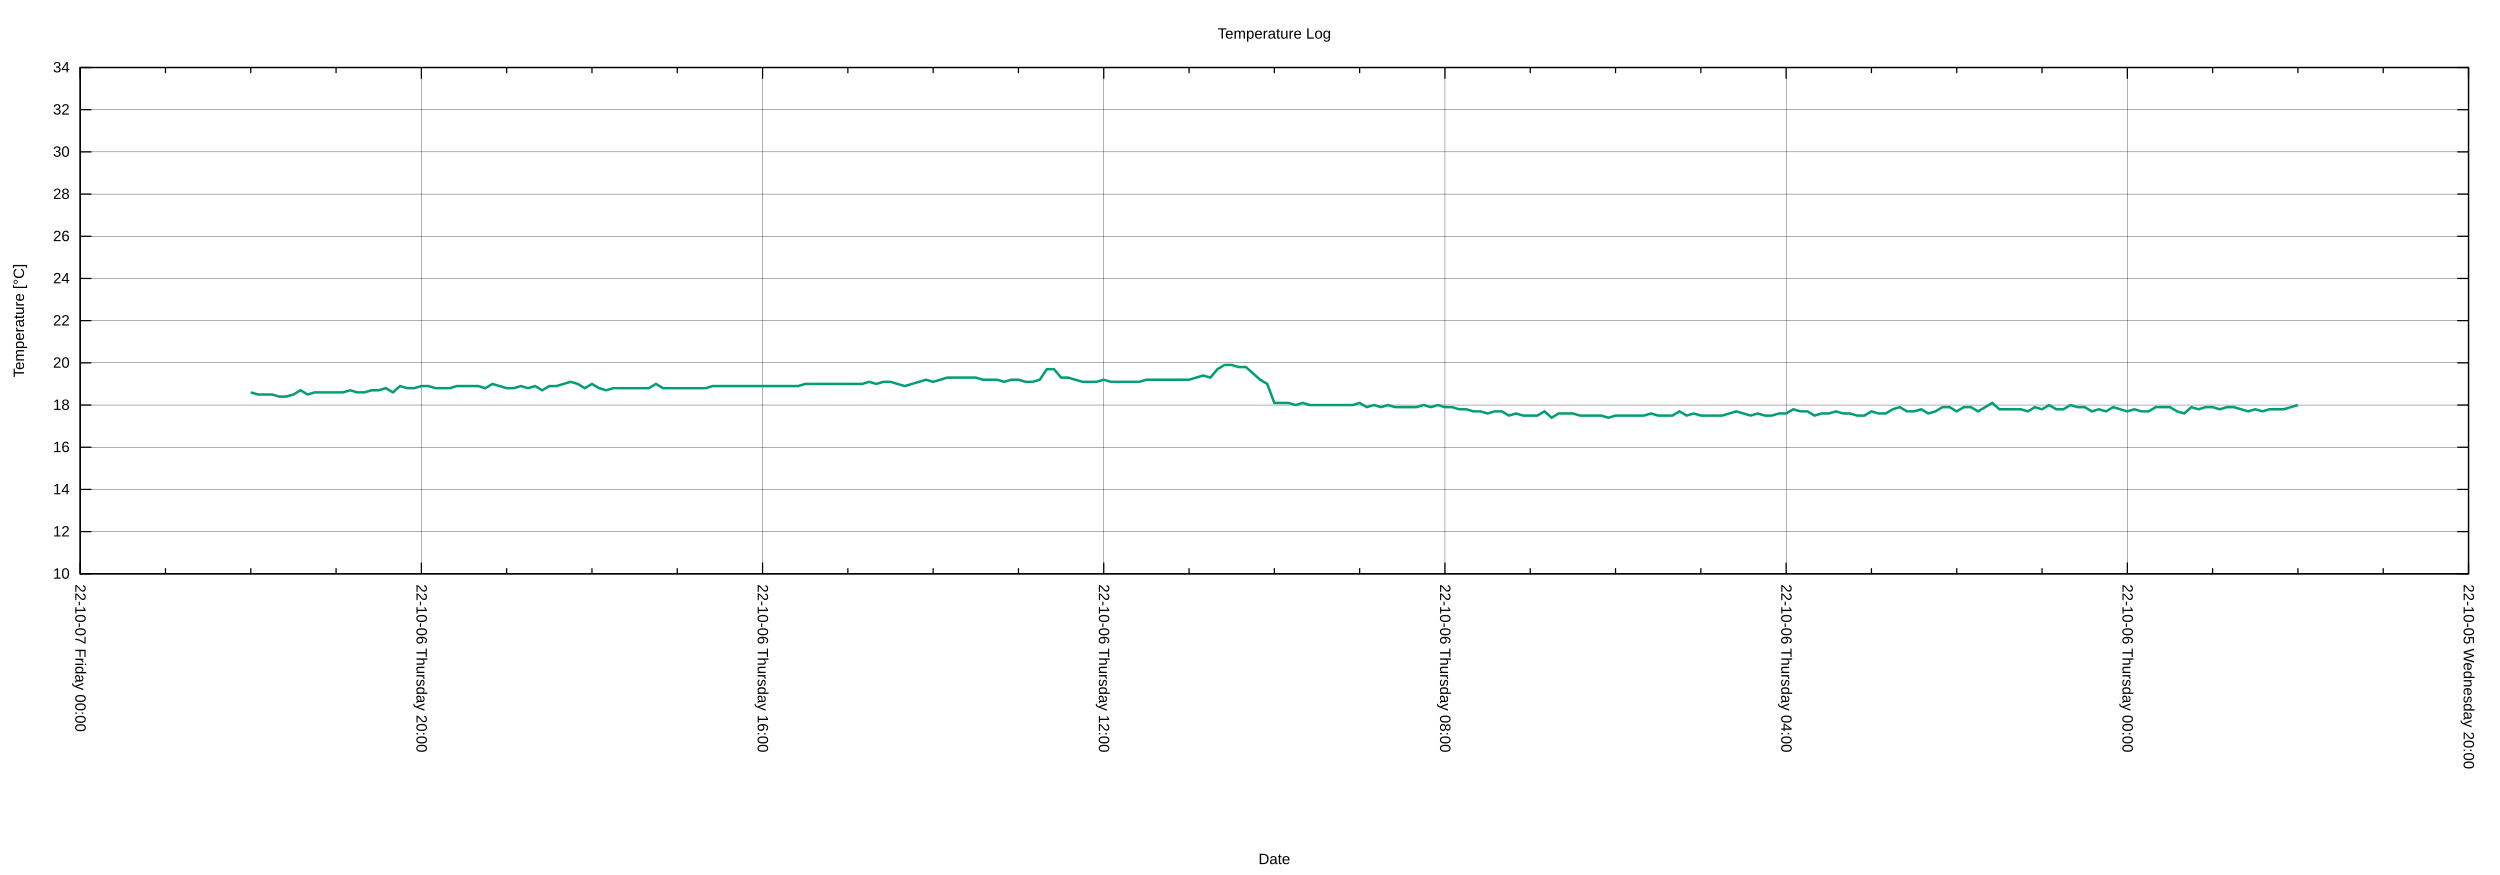
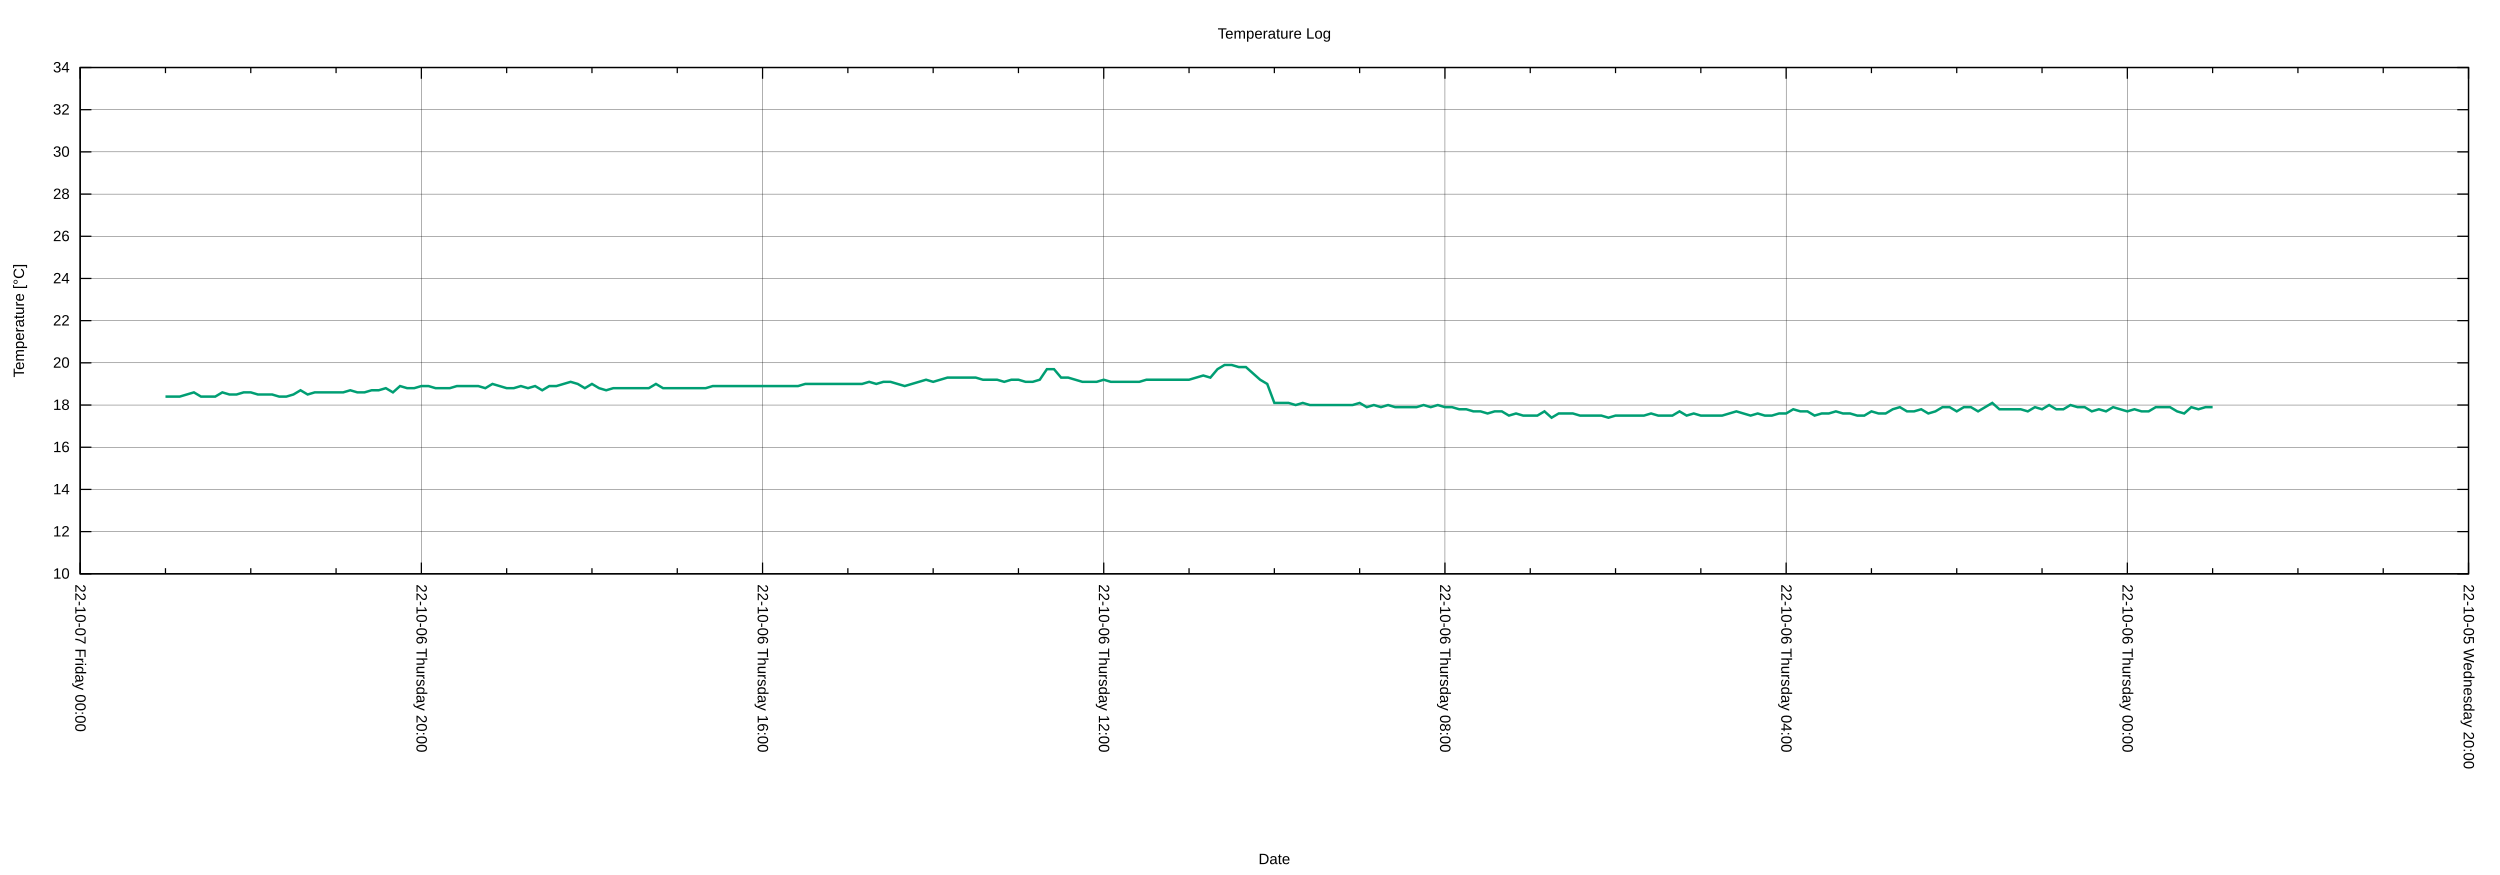
<svg xmlns="http://www.w3.org/2000/svg" xmlns:xlink="http://www.w3.org/1999/xlink" width="2000" height="700" viewBox="0 0 2000 700">
  <g id="gnuplot_canvas">
    <rect x="0" y="0" width="2000" height="700" fill="none" />
    <defs>
      <circle id="gpDot" r="0.5" stroke-width="0.5" stroke="currentColor" />
      <path id="gpPt0" stroke-width="0.222" stroke="currentColor" d="M-1,0 h2 M0,-1 v2" />
      <path id="gpPt1" stroke-width="0.222" stroke="currentColor" d="M-1,-1 L1,1 M1,-1 L-1,1" />
      <path id="gpPt2" stroke-width="0.222" stroke="currentColor" d="M-1,0 L1,0 M0,-1 L0,1 M-1,-1 L1,1 M-1,1 L1,-1" />
      <rect id="gpPt3" stroke-width="0.222" stroke="currentColor" x="-1" y="-1" width="2" height="2" />
      <rect id="gpPt4" stroke-width="0.222" stroke="currentColor" fill="currentColor" x="-1" y="-1" width="2" height="2" />
      <circle id="gpPt5" stroke-width="0.222" stroke="currentColor" cx="0" cy="0" r="1" />
      <use xlink:href="#gpPt5" id="gpPt6" fill="currentColor" stroke="none" />
      <path id="gpPt7" stroke-width="0.222" stroke="currentColor" d="M0,-1.33 L-1.33,0.67 L1.33,0.67 z" />
      <use xlink:href="#gpPt7" id="gpPt8" fill="currentColor" stroke="none" />
      <use xlink:href="#gpPt7" id="gpPt9" stroke="currentColor" transform="rotate(180)" />
      <use xlink:href="#gpPt9" id="gpPt10" fill="currentColor" stroke="none" />
      <use xlink:href="#gpPt3" id="gpPt11" stroke="currentColor" transform="rotate(45)" />
      <use xlink:href="#gpPt11" id="gpPt12" fill="currentColor" stroke="none" />
      <path id="gpPt13" stroke-width="0.222" stroke="currentColor" d="M0,1.330 L1.265,0.411 L0.782,-1.067 L-0.782,-1.076 L-1.265,0.411 z" />
      <use xlink:href="#gpPt13" id="gpPt14" fill="currentColor" stroke="none" />
      <filter id="textbox" filterUnits="objectBoundingBox" x="0" y="0" height="1" width="1">
        <feFlood flood-color="white" flood-opacity="1" result="bgnd" />
        <feComposite in="SourceGraphic" in2="bgnd" operator="atop" />
      </filter>
      <filter id="greybox" filterUnits="objectBoundingBox" x="0" y="0" height="1" width="1">
        <feFlood flood-color="lightgrey" flood-opacity="1" result="grey" />
        <feComposite in="SourceGraphic" in2="grey" operator="atop" />
      </filter>
    </defs>
    <g fill="none" color="white" stroke="currentColor" stroke-width="1.00" stroke-linecap="butt" stroke-linejoin="miter">
</g>
    <g fill="none" color="black" stroke="currentColor" stroke-width="1.00" stroke-linecap="butt" stroke-linejoin="miter">
</g>
    <g fill="none" color="black" stroke="black" stroke-width="0.25" stroke-linecap="butt" stroke-linejoin="miter">
</g>
    <g fill="none" color="black" stroke="currentColor" stroke-width="0.25" stroke-linecap="butt" stroke-linejoin="miter">
      <path stroke="black" class="gridline" d="M64.14,459.04 L1974.82,459.04  " />
    </g>
    <g fill="none" color="black" stroke="black" stroke-width="1.00" stroke-linecap="butt" stroke-linejoin="miter">
</g>
    <g fill="none" color="black" stroke="currentColor" stroke-width="1.00" stroke-linecap="butt" stroke-linejoin="miter">
      <path stroke="black" d="M64.14,459.04 L73.14,459.04 M1974.82,459.04 L1965.82,459.04  " />
      <g transform="translate(55.75,462.94)" stroke="none" fill="black" font-family="Arial" font-size="12.00" text-anchor="end">
        <text>
          <tspan font-family="Arial"> 10</tspan>
        </text>
      </g>
    </g>
    <g fill="none" color="black" stroke="currentColor" stroke-width="1.00" stroke-linecap="butt" stroke-linejoin="miter">
</g>
    <g fill="none" color="black" stroke="black" stroke-width="0.25" stroke-linecap="butt" stroke-linejoin="miter">
</g>
    <g fill="none" color="black" stroke="currentColor" stroke-width="0.25" stroke-linecap="butt" stroke-linejoin="miter">
      <path stroke="black" class="gridline" d="M64.14,425.29 L1974.82,425.29  " />
    </g>
    <g fill="none" color="black" stroke="black" stroke-width="1.00" stroke-linecap="butt" stroke-linejoin="miter">
</g>
    <g fill="none" color="black" stroke="currentColor" stroke-width="1.00" stroke-linecap="butt" stroke-linejoin="miter">
      <path stroke="black" d="M64.14,425.29 L73.14,425.29 M1974.82,425.29 L1965.82,425.29  " />
      <g transform="translate(55.75,429.19)" stroke="none" fill="black" font-family="Arial" font-size="12.00" text-anchor="end">
        <text>
          <tspan font-family="Arial"> 12</tspan>
        </text>
      </g>
    </g>
    <g fill="none" color="black" stroke="currentColor" stroke-width="1.00" stroke-linecap="butt" stroke-linejoin="miter">
</g>
    <g fill="none" color="black" stroke="black" stroke-width="0.25" stroke-linecap="butt" stroke-linejoin="miter">
</g>
    <g fill="none" color="black" stroke="currentColor" stroke-width="0.25" stroke-linecap="butt" stroke-linejoin="miter">
      <path stroke="black" class="gridline" d="M64.14,391.53 L1974.82,391.53  " />
    </g>
    <g fill="none" color="black" stroke="black" stroke-width="1.00" stroke-linecap="butt" stroke-linejoin="miter">
</g>
    <g fill="none" color="black" stroke="currentColor" stroke-width="1.00" stroke-linecap="butt" stroke-linejoin="miter">
      <path stroke="black" d="M64.14,391.53 L73.14,391.53 M1974.82,391.53 L1965.82,391.53  " />
      <g transform="translate(55.75,395.43)" stroke="none" fill="black" font-family="Arial" font-size="12.00" text-anchor="end">
        <text>
          <tspan font-family="Arial"> 14</tspan>
        </text>
      </g>
    </g>
    <g fill="none" color="black" stroke="currentColor" stroke-width="1.00" stroke-linecap="butt" stroke-linejoin="miter">
</g>
    <g fill="none" color="black" stroke="black" stroke-width="0.25" stroke-linecap="butt" stroke-linejoin="miter">
</g>
    <g fill="none" color="black" stroke="currentColor" stroke-width="0.25" stroke-linecap="butt" stroke-linejoin="miter">
      <path stroke="black" class="gridline" d="M64.14,357.78 L1974.82,357.78  " />
    </g>
    <g fill="none" color="black" stroke="black" stroke-width="1.00" stroke-linecap="butt" stroke-linejoin="miter">
</g>
    <g fill="none" color="black" stroke="currentColor" stroke-width="1.00" stroke-linecap="butt" stroke-linejoin="miter">
      <path stroke="black" d="M64.14,357.78 L73.14,357.78 M1974.82,357.78 L1965.82,357.78  " />
      <g transform="translate(55.75,361.68)" stroke="none" fill="black" font-family="Arial" font-size="12.00" text-anchor="end">
        <text>
          <tspan font-family="Arial"> 16</tspan>
        </text>
      </g>
    </g>
    <g fill="none" color="black" stroke="currentColor" stroke-width="1.00" stroke-linecap="butt" stroke-linejoin="miter">
</g>
    <g fill="none" color="black" stroke="black" stroke-width="0.25" stroke-linecap="butt" stroke-linejoin="miter">
</g>
    <g fill="none" color="black" stroke="currentColor" stroke-width="0.25" stroke-linecap="butt" stroke-linejoin="miter">
      <path stroke="black" class="gridline" d="M64.14,324.03 L1974.82,324.03  " />
    </g>
    <g fill="none" color="black" stroke="black" stroke-width="1.00" stroke-linecap="butt" stroke-linejoin="miter">
</g>
    <g fill="none" color="black" stroke="currentColor" stroke-width="1.00" stroke-linecap="butt" stroke-linejoin="miter">
      <path stroke="black" d="M64.14,324.03 L73.14,324.03 M1974.82,324.03 L1965.82,324.03  " />
      <g transform="translate(55.75,327.93)" stroke="none" fill="black" font-family="Arial" font-size="12.00" text-anchor="end">
        <text>
          <tspan font-family="Arial"> 18</tspan>
        </text>
      </g>
    </g>
    <g fill="none" color="black" stroke="currentColor" stroke-width="1.00" stroke-linecap="butt" stroke-linejoin="miter">
</g>
    <g fill="none" color="black" stroke="black" stroke-width="0.25" stroke-linecap="butt" stroke-linejoin="miter">
</g>
    <g fill="none" color="black" stroke="currentColor" stroke-width="0.25" stroke-linecap="butt" stroke-linejoin="miter">
      <path stroke="black" class="gridline" d="M64.14,290.28 L1974.82,290.28  " />
    </g>
    <g fill="none" color="black" stroke="black" stroke-width="1.00" stroke-linecap="butt" stroke-linejoin="miter">
</g>
    <g fill="none" color="black" stroke="currentColor" stroke-width="1.00" stroke-linecap="butt" stroke-linejoin="miter">
      <path stroke="black" d="M64.14,290.28 L73.14,290.28 M1974.82,290.28 L1965.82,290.28  " />
      <g transform="translate(55.75,294.18)" stroke="none" fill="black" font-family="Arial" font-size="12.00" text-anchor="end">
        <text>
          <tspan font-family="Arial"> 20</tspan>
        </text>
      </g>
    </g>
    <g fill="none" color="black" stroke="currentColor" stroke-width="1.00" stroke-linecap="butt" stroke-linejoin="miter">
</g>
    <g fill="none" color="black" stroke="black" stroke-width="0.25" stroke-linecap="butt" stroke-linejoin="miter">
</g>
    <g fill="none" color="black" stroke="currentColor" stroke-width="0.25" stroke-linecap="butt" stroke-linejoin="miter">
      <path stroke="black" class="gridline" d="M64.14,256.52 L1974.82,256.52  " />
    </g>
    <g fill="none" color="black" stroke="black" stroke-width="1.00" stroke-linecap="butt" stroke-linejoin="miter">
</g>
    <g fill="none" color="black" stroke="currentColor" stroke-width="1.00" stroke-linecap="butt" stroke-linejoin="miter">
      <path stroke="black" d="M64.14,256.52 L73.14,256.52 M1974.82,256.52 L1965.82,256.52  " />
      <g transform="translate(55.75,260.42)" stroke="none" fill="black" font-family="Arial" font-size="12.00" text-anchor="end">
        <text>
          <tspan font-family="Arial"> 22</tspan>
        </text>
      </g>
    </g>
    <g fill="none" color="black" stroke="currentColor" stroke-width="1.00" stroke-linecap="butt" stroke-linejoin="miter">
</g>
    <g fill="none" color="black" stroke="black" stroke-width="0.25" stroke-linecap="butt" stroke-linejoin="miter">
</g>
    <g fill="none" color="black" stroke="currentColor" stroke-width="0.25" stroke-linecap="butt" stroke-linejoin="miter">
      <path stroke="black" class="gridline" d="M64.14,222.77 L1974.82,222.77  " />
    </g>
    <g fill="none" color="black" stroke="black" stroke-width="1.00" stroke-linecap="butt" stroke-linejoin="miter">
</g>
    <g fill="none" color="black" stroke="currentColor" stroke-width="1.00" stroke-linecap="butt" stroke-linejoin="miter">
      <path stroke="black" d="M64.14,222.77 L73.14,222.77 M1974.82,222.77 L1965.82,222.77  " />
      <g transform="translate(55.75,226.67)" stroke="none" fill="black" font-family="Arial" font-size="12.00" text-anchor="end">
        <text>
          <tspan font-family="Arial"> 24</tspan>
        </text>
      </g>
    </g>
    <g fill="none" color="black" stroke="currentColor" stroke-width="1.00" stroke-linecap="butt" stroke-linejoin="miter">
</g>
    <g fill="none" color="black" stroke="black" stroke-width="0.25" stroke-linecap="butt" stroke-linejoin="miter">
</g>
    <g fill="none" color="black" stroke="currentColor" stroke-width="0.25" stroke-linecap="butt" stroke-linejoin="miter">
      <path stroke="black" class="gridline" d="M64.14,189.02 L1974.82,189.02  " />
    </g>
    <g fill="none" color="black" stroke="black" stroke-width="1.00" stroke-linecap="butt" stroke-linejoin="miter">
</g>
    <g fill="none" color="black" stroke="currentColor" stroke-width="1.00" stroke-linecap="butt" stroke-linejoin="miter">
      <path stroke="black" d="M64.14,189.02 L73.14,189.02 M1974.82,189.02 L1965.82,189.02  " />
      <g transform="translate(55.75,192.92)" stroke="none" fill="black" font-family="Arial" font-size="12.00" text-anchor="end">
        <text>
          <tspan font-family="Arial"> 26</tspan>
        </text>
      </g>
    </g>
    <g fill="none" color="black" stroke="currentColor" stroke-width="1.00" stroke-linecap="butt" stroke-linejoin="miter">
</g>
    <g fill="none" color="black" stroke="black" stroke-width="0.25" stroke-linecap="butt" stroke-linejoin="miter">
</g>
    <g fill="none" color="black" stroke="currentColor" stroke-width="0.25" stroke-linecap="butt" stroke-linejoin="miter">
      <path stroke="black" class="gridline" d="M64.14,155.27 L1974.82,155.27  " />
    </g>
    <g fill="none" color="black" stroke="black" stroke-width="1.00" stroke-linecap="butt" stroke-linejoin="miter">
</g>
    <g fill="none" color="black" stroke="currentColor" stroke-width="1.00" stroke-linecap="butt" stroke-linejoin="miter">
      <path stroke="black" d="M64.14,155.27 L73.14,155.27 M1974.82,155.27 L1965.82,155.27  " />
      <g transform="translate(55.75,159.17)" stroke="none" fill="black" font-family="Arial" font-size="12.00" text-anchor="end">
        <text>
          <tspan font-family="Arial"> 28</tspan>
        </text>
      </g>
    </g>
    <g fill="none" color="black" stroke="currentColor" stroke-width="1.00" stroke-linecap="butt" stroke-linejoin="miter">
</g>
    <g fill="none" color="black" stroke="black" stroke-width="0.25" stroke-linecap="butt" stroke-linejoin="miter">
</g>
    <g fill="none" color="black" stroke="currentColor" stroke-width="0.25" stroke-linecap="butt" stroke-linejoin="miter">
      <path stroke="black" class="gridline" d="M64.14,121.51 L1974.82,121.51  " />
    </g>
    <g fill="none" color="black" stroke="black" stroke-width="1.00" stroke-linecap="butt" stroke-linejoin="miter">
</g>
    <g fill="none" color="black" stroke="currentColor" stroke-width="1.00" stroke-linecap="butt" stroke-linejoin="miter">
      <path stroke="black" d="M64.14,121.51 L73.14,121.51 M1974.82,121.51 L1965.82,121.51  " />
      <g transform="translate(55.75,125.41)" stroke="none" fill="black" font-family="Arial" font-size="12.00" text-anchor="end">
        <text>
          <tspan font-family="Arial"> 30</tspan>
        </text>
      </g>
    </g>
    <g fill="none" color="black" stroke="currentColor" stroke-width="1.00" stroke-linecap="butt" stroke-linejoin="miter">
</g>
    <g fill="none" color="black" stroke="black" stroke-width="0.25" stroke-linecap="butt" stroke-linejoin="miter">
</g>
    <g fill="none" color="black" stroke="currentColor" stroke-width="0.25" stroke-linecap="butt" stroke-linejoin="miter">
      <path stroke="black" class="gridline" d="M64.14,87.76 L1974.82,87.76  " />
    </g>
    <g fill="none" color="black" stroke="black" stroke-width="1.00" stroke-linecap="butt" stroke-linejoin="miter">
</g>
    <g fill="none" color="black" stroke="currentColor" stroke-width="1.00" stroke-linecap="butt" stroke-linejoin="miter">
      <path stroke="black" d="M64.14,87.76 L73.14,87.76 M1974.82,87.76 L1965.82,87.76  " />
      <g transform="translate(55.75,91.66)" stroke="none" fill="black" font-family="Arial" font-size="12.00" text-anchor="end">
        <text>
          <tspan font-family="Arial"> 32</tspan>
        </text>
      </g>
    </g>
    <g fill="none" color="black" stroke="currentColor" stroke-width="1.00" stroke-linecap="butt" stroke-linejoin="miter">
</g>
    <g fill="none" color="black" stroke="black" stroke-width="0.25" stroke-linecap="butt" stroke-linejoin="miter">
</g>
    <g fill="none" color="black" stroke="currentColor" stroke-width="0.25" stroke-linecap="butt" stroke-linejoin="miter">
      <path stroke="black" class="gridline" d="M64.14,54.01 L1974.82,54.01  " />
    </g>
    <g fill="none" color="black" stroke="black" stroke-width="1.00" stroke-linecap="butt" stroke-linejoin="miter">
</g>
    <g fill="none" color="black" stroke="currentColor" stroke-width="1.00" stroke-linecap="butt" stroke-linejoin="miter">
      <path stroke="black" d="M64.14,54.01 L73.14,54.01 M1974.82,54.01 L1965.82,54.01  " />
      <g transform="translate(55.75,57.91)" stroke="none" fill="black" font-family="Arial" font-size="12.00" text-anchor="end">
        <text>
          <tspan font-family="Arial"> 34</tspan>
        </text>
      </g>
    </g>
    <g fill="none" color="black" stroke="currentColor" stroke-width="1.00" stroke-linecap="butt" stroke-linejoin="miter">
</g>
    <g fill="none" color="black" stroke="black" stroke-width="0.25" stroke-linecap="butt" stroke-linejoin="miter">
</g>
    <g fill="none" color="black" stroke="currentColor" stroke-width="0.25" stroke-linecap="butt" stroke-linejoin="miter">
      <path stroke="black" class="gridline" d="M1974.82,459.04 L1974.82,54.01  " />
    </g>
    <g fill="none" color="black" stroke="black" stroke-width="1.00" stroke-linecap="butt" stroke-linejoin="miter">
</g>
    <g fill="none" color="black" stroke="currentColor" stroke-width="1.00" stroke-linecap="butt" stroke-linejoin="miter">
      <path stroke="black" d="M1974.82,459.04 L1974.82,450.04 M1974.82,54.01 L1974.82,63.01  " />
      <g transform="translate(1970.92,467.43) rotate(90)" stroke="none" fill="black" font-family="Arial" font-size="12.00" text-anchor="start">
        <text>
          <tspan font-family="Arial">22-10-05 Wednesday 20:00</tspan>
        </text>
      </g>
    </g>
    <g fill="none" color="black" stroke="currentColor" stroke-width="1.00" stroke-linecap="butt" stroke-linejoin="miter">
      <path stroke="black" d="M1906.58,459.04 L1906.58,454.54 M1906.58,54.01 L1906.58,58.51 M1838.34,459.04 L1838.34,454.54 M1838.34,54.01 L1838.34,58.51   M1770.10,459.04 L1770.10,454.54 M1770.10,54.01 L1770.10,58.51  " />
    </g>
    <g fill="none" color="black" stroke="black" stroke-width="0.25" stroke-linecap="butt" stroke-linejoin="miter">
</g>
    <g fill="none" color="black" stroke="currentColor" stroke-width="0.25" stroke-linecap="butt" stroke-linejoin="miter">
      <path stroke="black" class="gridline" d="M1701.87,459.04 L1701.87,54.01  " />
    </g>
    <g fill="none" color="black" stroke="black" stroke-width="1.00" stroke-linecap="butt" stroke-linejoin="miter">
</g>
    <g fill="none" color="black" stroke="currentColor" stroke-width="1.00" stroke-linecap="butt" stroke-linejoin="miter">
      <path stroke="black" d="M1701.87,459.04 L1701.87,450.04 M1701.87,54.01 L1701.87,63.01  " />
      <g transform="translate(1697.97,467.43) rotate(90)" stroke="none" fill="black" font-family="Arial" font-size="12.00" text-anchor="start">
        <text>
          <tspan font-family="Arial">22-10-06 Thursday 00:00</tspan>
        </text>
      </g>
    </g>
    <g fill="none" color="black" stroke="currentColor" stroke-width="1.00" stroke-linecap="butt" stroke-linejoin="miter">
      <path stroke="black" d="M1633.63,459.04 L1633.63,454.54 M1633.63,54.01 L1633.63,58.51 M1565.39,459.04 L1565.39,454.54 M1565.39,54.01 L1565.39,58.51   M1497.15,459.04 L1497.15,454.54 M1497.15,54.01 L1497.15,58.51  " />
    </g>
    <g fill="none" color="black" stroke="black" stroke-width="0.25" stroke-linecap="butt" stroke-linejoin="miter">
</g>
    <g fill="none" color="black" stroke="currentColor" stroke-width="0.25" stroke-linecap="butt" stroke-linejoin="miter">
      <path stroke="black" class="gridline" d="M1428.91,459.04 L1428.91,54.01  " />
    </g>
    <g fill="none" color="black" stroke="black" stroke-width="1.00" stroke-linecap="butt" stroke-linejoin="miter">
</g>
    <g fill="none" color="black" stroke="currentColor" stroke-width="1.00" stroke-linecap="butt" stroke-linejoin="miter">
      <path stroke="black" d="M1428.91,459.04 L1428.91,450.04 M1428.91,54.01 L1428.91,63.01  " />
      <g transform="translate(1425.01,467.43) rotate(90)" stroke="none" fill="black" font-family="Arial" font-size="12.00" text-anchor="start">
        <text>
          <tspan font-family="Arial">22-10-06 Thursday 04:00</tspan>
        </text>
      </g>
    </g>
    <g fill="none" color="black" stroke="currentColor" stroke-width="1.00" stroke-linecap="butt" stroke-linejoin="miter">
      <path stroke="black" d="M1360.67,459.04 L1360.67,454.54 M1360.67,54.01 L1360.67,58.51 M1292.43,459.04 L1292.43,454.54 M1292.43,54.01 L1292.43,58.51   M1224.20,459.04 L1224.20,454.54 M1224.20,54.01 L1224.20,58.51  " />
    </g>
    <g fill="none" color="black" stroke="black" stroke-width="0.25" stroke-linecap="butt" stroke-linejoin="miter">
</g>
    <g fill="none" color="black" stroke="currentColor" stroke-width="0.25" stroke-linecap="butt" stroke-linejoin="miter">
      <path stroke="black" class="gridline" d="M1155.96,459.04 L1155.96,54.01  " />
    </g>
    <g fill="none" color="black" stroke="black" stroke-width="1.00" stroke-linecap="butt" stroke-linejoin="miter">
</g>
    <g fill="none" color="black" stroke="currentColor" stroke-width="1.00" stroke-linecap="butt" stroke-linejoin="miter">
      <path stroke="black" d="M1155.96,459.04 L1155.96,450.04 M1155.96,54.01 L1155.96,63.01  " />
      <g transform="translate(1152.06,467.43) rotate(90)" stroke="none" fill="black" font-family="Arial" font-size="12.00" text-anchor="start">
        <text>
          <tspan font-family="Arial">22-10-06 Thursday 08:00</tspan>
        </text>
      </g>
    </g>
    <g fill="none" color="black" stroke="currentColor" stroke-width="1.00" stroke-linecap="butt" stroke-linejoin="miter">
      <path stroke="black" d="M1087.72,459.04 L1087.72,454.54 M1087.72,54.01 L1087.72,58.51 M1019.48,459.04 L1019.48,454.54 M1019.48,54.01 L1019.48,58.51   M951.24,459.04 L951.24,454.54 M951.24,54.01 L951.24,58.51  " />
    </g>
    <g fill="none" color="black" stroke="black" stroke-width="0.25" stroke-linecap="butt" stroke-linejoin="miter">
</g>
    <g fill="none" color="black" stroke="currentColor" stroke-width="0.25" stroke-linecap="butt" stroke-linejoin="miter">
      <path stroke="black" class="gridline" d="M883.00,459.04 L883.00,54.01  " />
    </g>
    <g fill="none" color="black" stroke="black" stroke-width="1.00" stroke-linecap="butt" stroke-linejoin="miter">
</g>
    <g fill="none" color="black" stroke="currentColor" stroke-width="1.00" stroke-linecap="butt" stroke-linejoin="miter">
      <path stroke="black" d="M883.00,459.04 L883.00,450.04 M883.00,54.01 L883.00,63.01  " />
      <g transform="translate(879.10,467.43) rotate(90)" stroke="none" fill="black" font-family="Arial" font-size="12.00" text-anchor="start">
        <text>
          <tspan font-family="Arial">22-10-06 Thursday 12:00</tspan>
        </text>
      </g>
    </g>
    <g fill="none" color="black" stroke="currentColor" stroke-width="1.00" stroke-linecap="butt" stroke-linejoin="miter">
      <path stroke="black" d="M814.76,459.04 L814.76,454.54 M814.76,54.01 L814.76,58.51 M746.53,459.04 L746.53,454.54 M746.53,54.01 L746.53,58.51   M678.29,459.04 L678.29,454.54 M678.29,54.01 L678.29,58.51  " />
    </g>
    <g fill="none" color="black" stroke="black" stroke-width="0.25" stroke-linecap="butt" stroke-linejoin="miter">
</g>
    <g fill="none" color="black" stroke="currentColor" stroke-width="0.25" stroke-linecap="butt" stroke-linejoin="miter">
      <path stroke="black" class="gridline" d="M610.05,459.04 L610.05,54.01  " />
    </g>
    <g fill="none" color="black" stroke="black" stroke-width="1.00" stroke-linecap="butt" stroke-linejoin="miter">
</g>
    <g fill="none" color="black" stroke="currentColor" stroke-width="1.00" stroke-linecap="butt" stroke-linejoin="miter">
      <path stroke="black" d="M610.05,459.04 L610.05,450.04 M610.05,54.01 L610.05,63.01  " />
      <g transform="translate(606.15,467.43) rotate(90)" stroke="none" fill="black" font-family="Arial" font-size="12.00" text-anchor="start">
        <text>
          <tspan font-family="Arial">22-10-06 Thursday 16:00</tspan>
        </text>
      </g>
    </g>
    <g fill="none" color="black" stroke="currentColor" stroke-width="1.00" stroke-linecap="butt" stroke-linejoin="miter">
      <path stroke="black" d="M541.81,459.04 L541.81,454.54 M541.81,54.01 L541.81,58.51 M473.57,459.04 L473.57,454.54 M473.57,54.01 L473.57,58.51   M405.33,459.04 L405.33,454.54 M405.33,54.01 L405.33,58.51  " />
    </g>
    <g fill="none" color="black" stroke="black" stroke-width="0.25" stroke-linecap="butt" stroke-linejoin="miter">
</g>
    <g fill="none" color="black" stroke="currentColor" stroke-width="0.25" stroke-linecap="butt" stroke-linejoin="miter">
      <path stroke="black" class="gridline" d="M337.09,459.04 L337.09,54.01  " />
    </g>
    <g fill="none" color="black" stroke="black" stroke-width="1.00" stroke-linecap="butt" stroke-linejoin="miter">
</g>
    <g fill="none" color="black" stroke="currentColor" stroke-width="1.00" stroke-linecap="butt" stroke-linejoin="miter">
      <path stroke="black" d="M337.09,459.04 L337.09,450.04 M337.09,54.01 L337.09,63.01  " />
      <g transform="translate(333.19,467.43) rotate(90)" stroke="none" fill="black" font-family="Arial" font-size="12.00" text-anchor="start">
        <text>
          <tspan font-family="Arial">22-10-06 Thursday 20:00</tspan>
        </text>
      </g>
    </g>
    <g fill="none" color="black" stroke="currentColor" stroke-width="1.00" stroke-linecap="butt" stroke-linejoin="miter">
      <path stroke="black" d="M268.86,459.04 L268.86,454.54 M268.86,54.01 L268.86,58.51 M200.62,459.04 L200.62,454.54 M200.62,54.01 L200.62,58.51   M132.38,459.04 L132.38,454.54 M132.38,54.01 L132.38,58.51  " />
    </g>
    <g fill="none" color="black" stroke="black" stroke-width="0.25" stroke-linecap="butt" stroke-linejoin="miter">
</g>
    <g fill="none" color="black" stroke="currentColor" stroke-width="0.25" stroke-linecap="butt" stroke-linejoin="miter">
      <path stroke="black" class="gridline" d="M64.14,459.04 L64.14,54.01  " />
    </g>
    <g fill="none" color="black" stroke="black" stroke-width="1.00" stroke-linecap="butt" stroke-linejoin="miter">
</g>
    <g fill="none" color="black" stroke="currentColor" stroke-width="1.00" stroke-linecap="butt" stroke-linejoin="miter">
      <path stroke="black" d="M64.14,459.04 L64.14,450.04 M64.14,54.01 L64.14,63.01  " />
      <g transform="translate(60.24,467.43) rotate(90)" stroke="none" fill="black" font-family="Arial" font-size="12.00" text-anchor="start">
        <text>
          <tspan font-family="Arial">22-10-07 Friday 00:00</tspan>
        </text>
      </g>
    </g>
    <g fill="none" color="black" stroke="currentColor" stroke-width="1.00" stroke-linecap="butt" stroke-linejoin="miter">
</g>
    <g fill="none" color="black" stroke="currentColor" stroke-width="1.00" stroke-linecap="butt" stroke-linejoin="miter">
      <path stroke="black" d="M64.14,54.01 L64.14,459.04 L1974.82,459.04 L1974.82,54.01 L64.14,54.01 Z  " />
    </g>
    <g fill="none" color="black" stroke="currentColor" stroke-width="1.00" stroke-linecap="butt" stroke-linejoin="miter">
      <g transform="translate(19.18,256.53) rotate(270)" stroke="none" fill="black" font-family="Arial" font-size="12.00" text-anchor="middle">
        <text>
          <tspan font-family="Arial">Temperature [°C]</tspan>
        </text>
      </g>
    </g>
    <g fill="none" color="black" stroke="currentColor" stroke-width="1.00" stroke-linecap="butt" stroke-linejoin="miter">
      <g transform="translate(1019.48,691.30)" stroke="none" fill="black" font-family="Arial" font-size="12.00" text-anchor="middle">
        <text>
          <tspan font-family="Arial">Date</tspan>
        </text>
      </g>
    </g>
    <g fill="none" color="black" stroke="currentColor" stroke-width="1.00" stroke-linecap="butt" stroke-linejoin="miter">
</g>
    <g id="gnuplot_plot_1">
      <g fill="none" color="white" stroke="currentColor" stroke-width="2.00" stroke-linecap="butt" stroke-linejoin="miter">
</g>
      <g fill="none" color="black" stroke="currentColor" stroke-width="2.00" stroke-linecap="butt" stroke-linejoin="miter">
-         <path stroke="rgb(  0, 158, 115)" d="M200.62,313.90 L206.30,315.59 L211.99,315.59 L217.68,315.59 L223.36,317.28 L229.05,317.28 L234.74,315.59 L240.42,312.22   L246.11,315.59 L251.80,313.90 L257.48,313.90 L263.17,313.90 L268.86,313.90 L274.54,313.90 L280.23,312.22 L285.92,313.90   L291.60,313.90 L297.29,312.22 L302.98,312.22 L308.66,310.53 L314.35,313.90 L320.03,308.84 L325.72,310.53 L331.41,310.53   L337.09,308.84 L342.78,308.84 L348.47,310.53 L354.15,310.53 L359.84,310.53 L365.53,308.84 L371.21,308.84 L376.90,308.84   L382.59,308.84 L388.27,310.53 L393.96,307.15 L399.65,308.84 L405.33,310.53 L411.02,310.53 L416.71,308.84 L422.39,310.53   L428.08,308.84 L433.77,312.22 L439.45,308.84 L445.14,308.84 L450.83,307.15 L456.51,305.47 L462.20,307.15 L467.88,310.53   L473.57,307.15 L479.26,310.53 L484.94,312.22 L490.63,310.53 L496.32,310.53 L502.00,310.53 L507.69,310.53 L513.38,310.53   L519.06,310.53 L524.75,307.15 L530.44,310.53 L536.12,310.53 L541.81,310.53 L547.50,310.53 L553.18,310.53 L558.87,310.53   L564.56,310.53 L570.24,308.84 L575.93,308.84 L581.62,308.84 L587.30,308.84 L592.99,308.84 L598.68,308.84 L604.36,308.84   L610.05,308.84 L615.74,308.84 L621.42,308.84 L627.11,308.84 L632.79,308.84 L638.48,308.84 L644.17,307.15 L649.85,307.15   L655.54,307.15 L661.23,307.15 L666.91,307.15 L672.60,307.15 L678.29,307.15 L683.97,307.15 L689.66,307.15 L695.35,305.47   L701.03,307.15 L706.72,305.47 L712.41,305.47 L718.09,307.15 L723.78,308.84 L729.47,307.15 L735.15,305.47 L740.84,303.78   L746.53,305.47 L752.21,303.78 L757.90,302.09 L763.59,302.09 L769.27,302.09 L774.96,302.09 L780.65,302.09 L786.33,303.78   L792.02,303.78 L797.70,303.78 L803.39,305.47 L809.08,303.78 L814.76,303.78 L820.45,305.47 L826.14,305.47 L831.82,303.78   L837.51,295.34 L843.20,295.34 L848.88,302.09 L854.57,302.09 L860.26,303.78 L865.94,305.47 L871.63,305.47 L877.32,305.47   L883.00,303.78 L888.69,305.47 L894.38,305.47 L900.06,305.47 L905.75,305.47 L911.44,305.47 L917.12,303.78 L922.81,303.78   L928.50,303.78 L934.18,303.78 L939.87,303.78 L945.55,303.78 L951.24,303.78 L956.93,302.09 L962.61,300.40 L968.30,302.09   L973.99,295.34 L979.67,291.97 L985.36,291.97 L991.05,293.65 L996.73,293.65 L1002.42,298.72 L1008.11,303.78 L1013.79,307.15   L1019.48,322.34 L1025.17,322.34 L1030.85,322.34 L1036.54,324.03 L1042.23,322.34 L1047.91,324.03 L1053.60,324.03 L1059.29,324.03   L1064.97,324.03 L1070.66,324.03 L1076.35,324.03 L1082.03,324.03 L1087.72,322.34 L1093.41,325.72 L1099.09,324.03 L1104.78,325.72   L1110.46,324.03 L1116.15,325.72 L1121.84,325.72 L1127.52,325.72 L1133.21,325.72 L1138.90,324.03 L1144.58,325.72 L1150.27,324.03   L1155.96,325.72 L1161.64,325.72 L1167.33,327.41 L1173.02,327.41 L1178.70,329.09 L1184.39,329.09 L1190.08,330.78 L1195.76,329.09   L1201.45,329.09 L1207.14,332.47 L1212.82,330.78 L1218.51,332.47 L1224.20,332.47 L1229.88,332.47 L1235.57,329.09 L1241.26,334.16   L1246.94,330.78 L1252.63,330.78 L1258.32,330.78 L1264.00,332.47 L1269.69,332.47 L1275.37,332.47 L1281.06,332.47 L1286.75,334.16   L1292.43,332.47 L1298.12,332.47 L1303.81,332.47 L1309.49,332.47 L1315.18,332.47 L1320.87,330.78 L1326.55,332.47 L1332.24,332.47   L1337.93,332.47 L1343.61,329.09 L1349.30,332.47 L1354.99,330.78 L1360.67,332.47 L1366.36,332.47 L1372.05,332.47 L1377.73,332.47   L1383.42,330.78 L1389.11,329.09 L1394.79,330.78 L1400.48,332.47 L1406.17,330.78 L1411.85,332.47 L1417.54,332.47 L1423.22,330.78   L1428.91,330.78 L1434.60,327.41 L1440.28,329.09 L1445.97,329.09 L1451.66,332.47 L1457.34,330.78 L1463.03,330.78 L1468.72,329.09   L1474.40,330.78 L1480.09,330.78 L1485.78,332.47 L1491.46,332.47 L1497.15,329.09 L1502.84,330.78 L1508.52,330.78 L1514.21,327.41   L1519.90,325.72 L1525.58,329.09 L1531.27,329.09 L1536.96,327.41 L1542.64,330.78 L1548.33,329.09 L1554.02,325.72 L1559.70,325.72   L1565.39,329.09 L1571.08,325.72 L1576.76,325.72 L1582.45,329.09 L1588.13,325.72 L1593.82,322.34 L1599.51,327.41 L1605.19,327.41   L1610.88,327.41 L1616.57,327.41 L1622.25,329.09 L1627.94,325.72 L1633.63,327.41 L1639.31,324.03 L1645.00,327.41 L1650.69,327.41   L1656.37,324.03 L1662.06,325.72 L1667.75,325.72 L1673.43,329.09 L1679.12,327.41 L1684.81,329.09 L1690.49,325.72 L1696.18,327.41   L1701.87,329.09 L1707.55,327.41 L1713.24,329.09 L1718.93,329.09 L1724.61,325.72 L1730.30,325.72 L1735.99,325.72 L1741.67,329.09   L1747.36,330.78 L1753.04,325.72 L1758.73,327.41 L1764.42,325.72 L1770.10,325.72 L1775.79,327.41 L1781.48,325.72 L1787.16,325.72   L1792.85,327.41 L1798.54,329.09 L1804.22,327.41 L1809.91,329.09 L1815.60,327.41 L1821.28,327.41 L1826.97,327.41 L1832.66,325.72   L1838.34,324.03  " />
+         <path stroke="rgb(  0, 158, 115)" d="M132.38,317.28 L138.07,317.28 L143.75,317.28 L149.44,315.59 L155.12,313.90 L160.81,317.28 L166.50,317.28 L172.18,317.28   L177.87,313.90 L183.56,315.59 L189.24,315.59 L194.93,313.90 L200.62,313.90 L206.30,315.59 L211.99,315.59 L217.68,315.59   L223.36,317.28 L229.05,317.28 L234.74,315.59 L240.42,312.22 L246.11,315.59 L251.80,313.90 L257.48,313.90 L263.17,313.90   L268.86,313.90 L274.54,313.90 L280.23,312.22 L285.92,313.90 L291.60,313.90 L297.29,312.22 L302.98,312.22 L308.66,310.53   L314.35,313.90 L320.03,308.84 L325.72,310.53 L331.41,310.53 L337.09,308.84 L342.78,308.84 L348.47,310.53 L354.15,310.53   L359.84,310.53 L365.53,308.84 L371.21,308.84 L376.90,308.84 L382.59,308.84 L388.27,310.53 L393.96,307.15 L399.65,308.84   L405.33,310.53 L411.02,310.53 L416.71,308.84 L422.39,310.53 L428.08,308.84 L433.77,312.22 L439.45,308.84 L445.14,308.84   L450.83,307.15 L456.51,305.47 L462.20,307.15 L467.88,310.53 L473.57,307.15 L479.26,310.53 L484.94,312.22 L490.63,310.53   L496.32,310.53 L502.00,310.53 L507.69,310.53 L513.38,310.53 L519.06,310.53 L524.75,307.15 L530.44,310.53 L536.12,310.53   L541.81,310.53 L547.50,310.53 L553.18,310.53 L558.87,310.53 L564.56,310.53 L570.24,308.84 L575.93,308.84 L581.62,308.84   L587.30,308.84 L592.99,308.84 L598.68,308.84 L604.36,308.84 L610.05,308.84 L615.74,308.84 L621.42,308.84 L627.11,308.84   L632.79,308.84 L638.48,308.84 L644.17,307.15 L649.85,307.15 L655.54,307.15 L661.23,307.15 L666.91,307.15 L672.60,307.15   L678.29,307.15 L683.97,307.15 L689.66,307.15 L695.35,305.47 L701.03,307.15 L706.72,305.47 L712.41,305.47 L718.09,307.15   L723.78,308.84 L729.47,307.15 L735.15,305.47 L740.84,303.78 L746.53,305.47 L752.21,303.78 L757.90,302.09 L763.59,302.09   L769.27,302.09 L774.96,302.09 L780.65,302.09 L786.33,303.78 L792.02,303.78 L797.70,303.78 L803.39,305.47 L809.08,303.78   L814.76,303.78 L820.45,305.47 L826.14,305.47 L831.82,303.78 L837.51,295.34 L843.20,295.34 L848.88,302.09 L854.57,302.09   L860.26,303.78 L865.94,305.47 L871.63,305.47 L877.32,305.47 L883.00,303.78 L888.69,305.47 L894.38,305.47 L900.06,305.47   L905.75,305.47 L911.44,305.47 L917.12,303.78 L922.81,303.78 L928.50,303.78 L934.18,303.78 L939.87,303.78 L945.55,303.78   L951.24,303.78 L956.93,302.09 L962.61,300.40 L968.30,302.09 L973.99,295.34 L979.67,291.97 L985.36,291.97 L991.05,293.65   L996.73,293.65 L1002.42,298.72 L1008.11,303.78 L1013.79,307.15 L1019.48,322.34 L1025.17,322.34 L1030.85,322.34 L1036.54,324.03   L1042.23,322.34 L1047.91,324.03 L1053.60,324.03 L1059.29,324.03 L1064.97,324.03 L1070.66,324.03 L1076.35,324.03 L1082.03,324.03   L1087.72,322.34 L1093.41,325.72 L1099.09,324.03 L1104.78,325.72 L1110.46,324.03 L1116.15,325.72 L1121.84,325.72 L1127.52,325.72   L1133.21,325.72 L1138.90,324.03 L1144.58,325.72 L1150.27,324.03 L1155.96,325.72 L1161.64,325.72 L1167.33,327.41 L1173.02,327.41   L1178.70,329.09 L1184.39,329.09 L1190.08,330.78 L1195.76,329.09 L1201.45,329.09 L1207.14,332.47 L1212.82,330.78 L1218.51,332.47   L1224.20,332.47 L1229.88,332.47 L1235.57,329.09 L1241.26,334.16 L1246.94,330.78 L1252.63,330.78 L1258.32,330.78 L1264.00,332.47   L1269.69,332.47 L1275.37,332.47 L1281.06,332.47 L1286.75,334.16 L1292.43,332.47 L1298.12,332.47 L1303.81,332.47 L1309.49,332.47   L1315.18,332.47 L1320.87,330.78 L1326.55,332.47 L1332.24,332.47 L1337.93,332.47 L1343.61,329.09 L1349.30,332.47 L1354.99,330.78   L1360.67,332.47 L1366.36,332.47 L1372.05,332.47 L1377.73,332.47 L1383.42,330.78 L1389.11,329.09 L1394.79,330.78 L1400.48,332.47   L1406.17,330.78 L1411.85,332.47 L1417.54,332.47 L1423.22,330.78 L1428.91,330.78 L1434.60,327.41 L1440.28,329.09 L1445.97,329.09   L1451.66,332.47 L1457.34,330.78 L1463.03,330.78 L1468.72,329.09 L1474.40,330.78 L1480.09,330.78 L1485.78,332.47 L1491.46,332.47   L1497.15,329.09 L1502.84,330.78 L1508.52,330.78 L1514.21,327.41 L1519.90,325.72 L1525.58,329.09 L1531.27,329.09 L1536.96,327.41   L1542.64,330.78 L1548.33,329.09 L1554.02,325.72 L1559.70,325.72 L1565.39,329.09 L1571.08,325.72 L1576.76,325.72 L1582.45,329.09   L1588.13,325.72 L1593.82,322.34 L1599.51,327.41 L1605.19,327.41 L1610.88,327.41 L1616.57,327.41 L1622.25,329.09 L1627.94,325.72   L1633.63,327.41 L1639.31,324.03 L1645.00,327.41 L1650.69,327.41 L1656.37,324.03 L1662.06,325.72 L1667.75,325.72 L1673.43,329.09   L1679.12,327.41 L1684.81,329.09 L1690.49,325.72 L1696.18,327.41 L1701.87,329.09 L1707.55,327.41 L1713.24,329.09 L1718.93,329.09   L1724.61,325.72 L1730.30,325.72 L1735.99,325.72 L1741.67,329.09 L1747.36,330.78 L1753.04,325.72 L1758.73,327.41 L1764.42,325.72   L1770.10,325.72  " />
      </g>
    </g>
    <g fill="none" color="black" stroke="currentColor" stroke-width="2.00" stroke-linecap="butt" stroke-linejoin="miter">
</g>
    <g fill="none" color="black" stroke="black" stroke-width="1.00" stroke-linecap="butt" stroke-linejoin="miter">
</g>
    <g fill="none" color="black" stroke="currentColor" stroke-width="1.00" stroke-linecap="butt" stroke-linejoin="miter">
      <path stroke="black" d="M64.14,54.01 L64.14,459.04 L1974.82,459.04 L1974.82,54.01 L64.14,54.01 Z  " />
    </g>
    <g fill="none" color="black" stroke="currentColor" stroke-width="1.00" stroke-linecap="butt" stroke-linejoin="miter">
      <g transform="translate(1019.48,30.91)" stroke="none" fill="black" font-family="Arial" font-size="12.00" text-anchor="middle">
        <text>
          <tspan font-family="Arial">Temperature Log</tspan>
        </text>
      </g>
    </g>
    <g fill="none" color="black" stroke="currentColor" stroke-width="1.00" stroke-linecap="butt" stroke-linejoin="miter">
</g>
  </g>
</svg>
